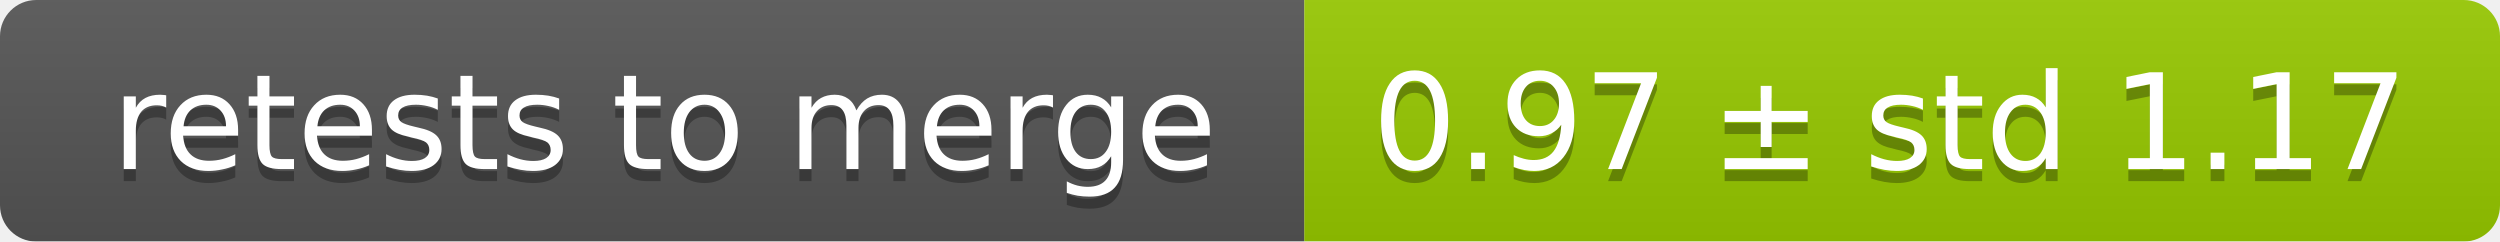
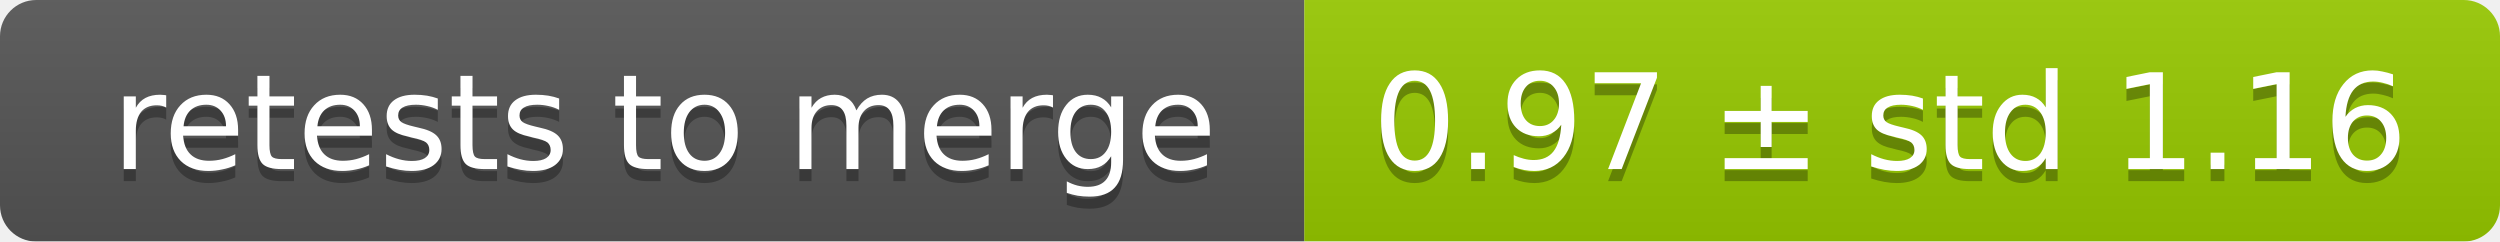
<svg xmlns="http://www.w3.org/2000/svg" width="207" height="20">
  <linearGradient id="smooth" x2="0" y2="100%">
    <stop offset="0" stop-color="#bbb" stop-opacity=".1" />
    <stop offset="1" stop-opacity=".1" />
  </linearGradient>
  <mask id="round">
    <rect width="207" height="20" rx="3" fill="#fff" />
  </mask>
  <g mask="url(#round)">
    <rect width="108" height="20" fill="#555" />
    <rect x="108" width="99" height="20" fill="#97ca00" />
    <rect width="207" height="20" fill="url(#smooth)" />
  </g>
  <g fill="#fff" text-anchor="middle" font-family="DejaVu Sans,Verdana,Geneva,sans-serif" font-size="11">
    <text x="55" y="15" fill="#010101" fill-opacity=".3">retests to merge</text>
    <text x="55" y="14">retests to merge</text>
-     <text x="156.5" y="15" fill="#010101" fill-opacity=".3">0.97 ± std 1.17</text>
-     <text x="156.5" y="14">0.97 ± std 1.17</text>
+     <text x="156.5" y="15" fill="#010101" fill-opacity=".3">0.97 ± std 1.16</text>
+     <text x="156.5" y="14">0.97 ± std 1.16</text>
  </g>
</svg>
